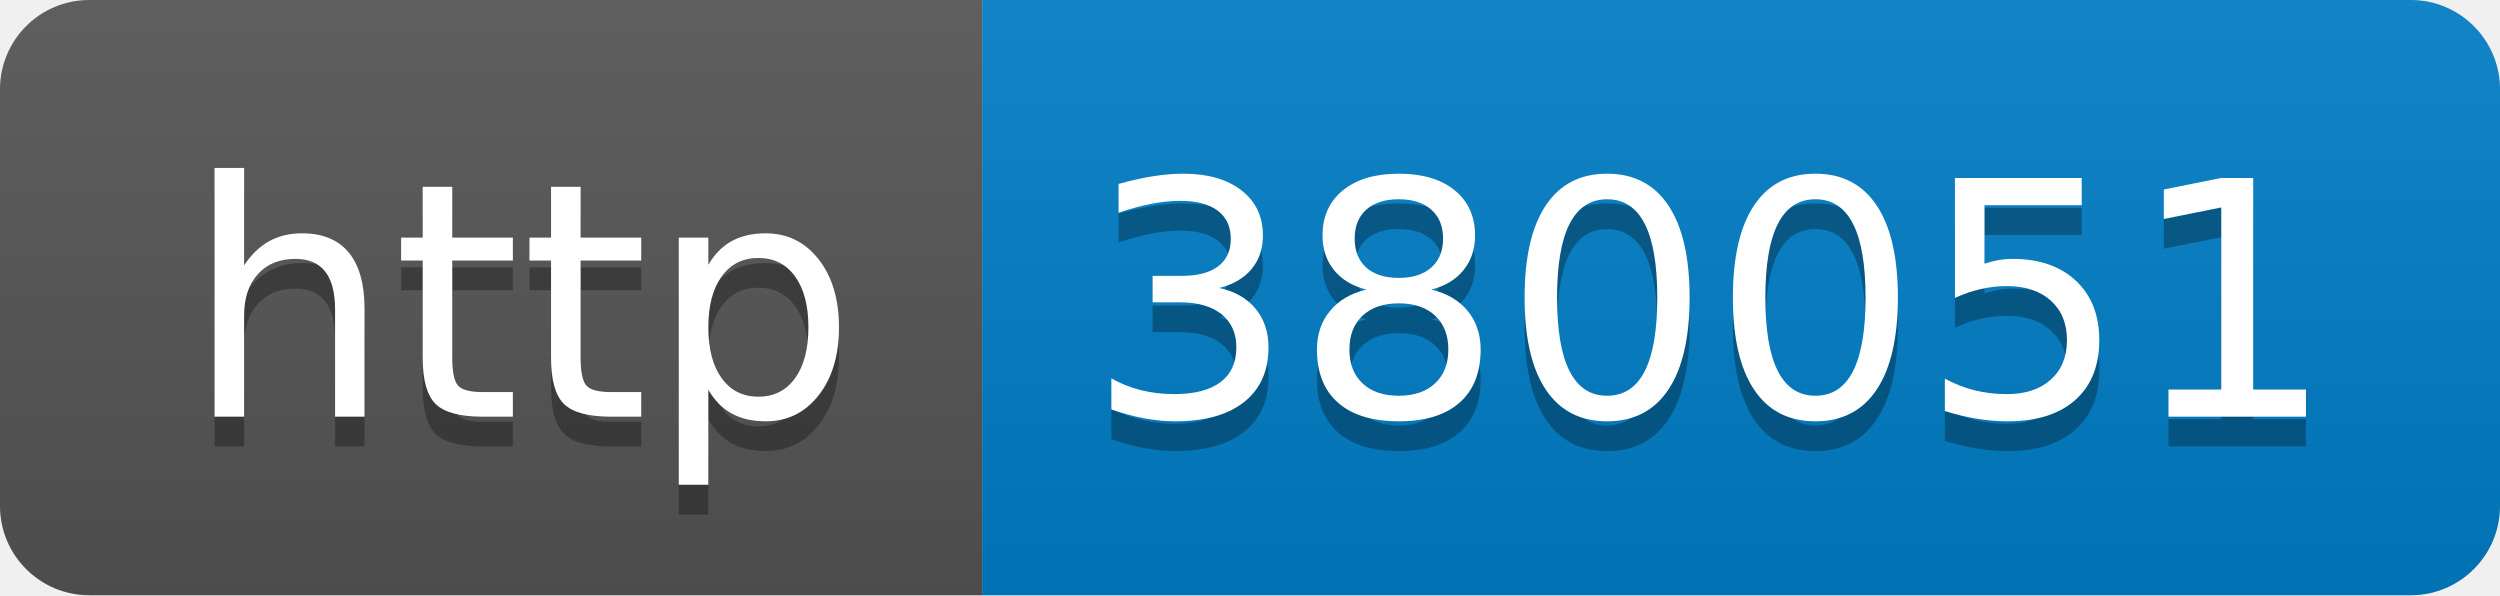
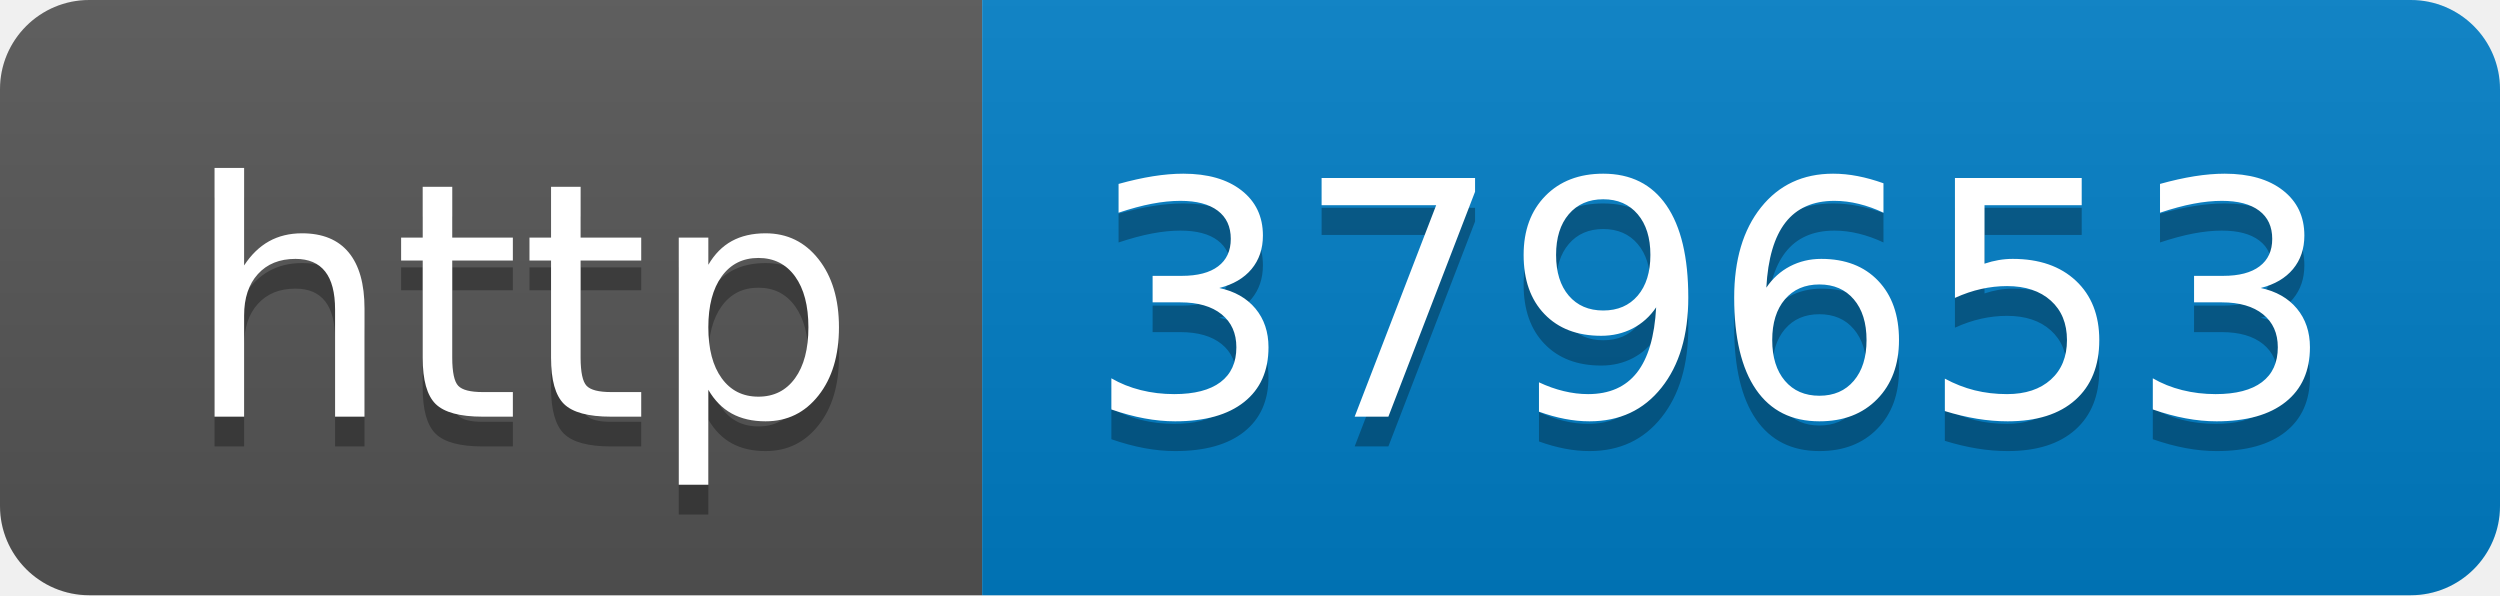
- <svg xmlns="http://www.w3.org/2000/svg" width="84" height="20" role="img" aria-label="http: 380051">
+ <svg xmlns="http://www.w3.org/2000/svg" width="84" height="20" role="img" aria-label="http: 379653">
  <linearGradient id="s" x2="0" y2="100%">
    <stop offset="0" stop-color="#bbb" stop-opacity=".1" />
    <stop offset="1" stop-opacity=".1" />
  </linearGradient>
  <clipPath id="r">
    <rect width="84" height="20" rx="3" fill="#fff" />
  </clipPath>
  <g clip-path="url(#r)">
    <rect width="33" height="20" fill="#555" />
    <rect x="33" width="51" height="20" fill="#007ec6" />
    <rect width="84" height="20" fill="url(#s)" />
  </g>
  <g fill="#fff" text-anchor="middle" font-family="Verdana,Geneva,DejaVu Sans,sans-serif" text-rendering="geometricPrecision" font-size="110">
    <text aria-hidden="true" x="175" y="150" fill="#010101" fill-opacity=".3" transform="scale(.1)" textLength="230">http</text>
    <text x="175" y="140" transform="scale(.1)" fill="#fff" textLength="230">http</text>
-     <text aria-hidden="true" x="575" y="150" fill="#010101" fill-opacity=".3" transform="scale(.1)" textLength="410">380051</text>
-     <text x="575" y="140" transform="scale(.1)" fill="#fff" textLength="410">380051</text>
+     <text aria-hidden="true" x="575" y="150" fill="#010101" fill-opacity=".3" transform="scale(.1)" textLength="410">379653</text>
+     <text x="575" y="140" transform="scale(.1)" fill="#fff" textLength="410">379653</text>
  </g>
</svg>
